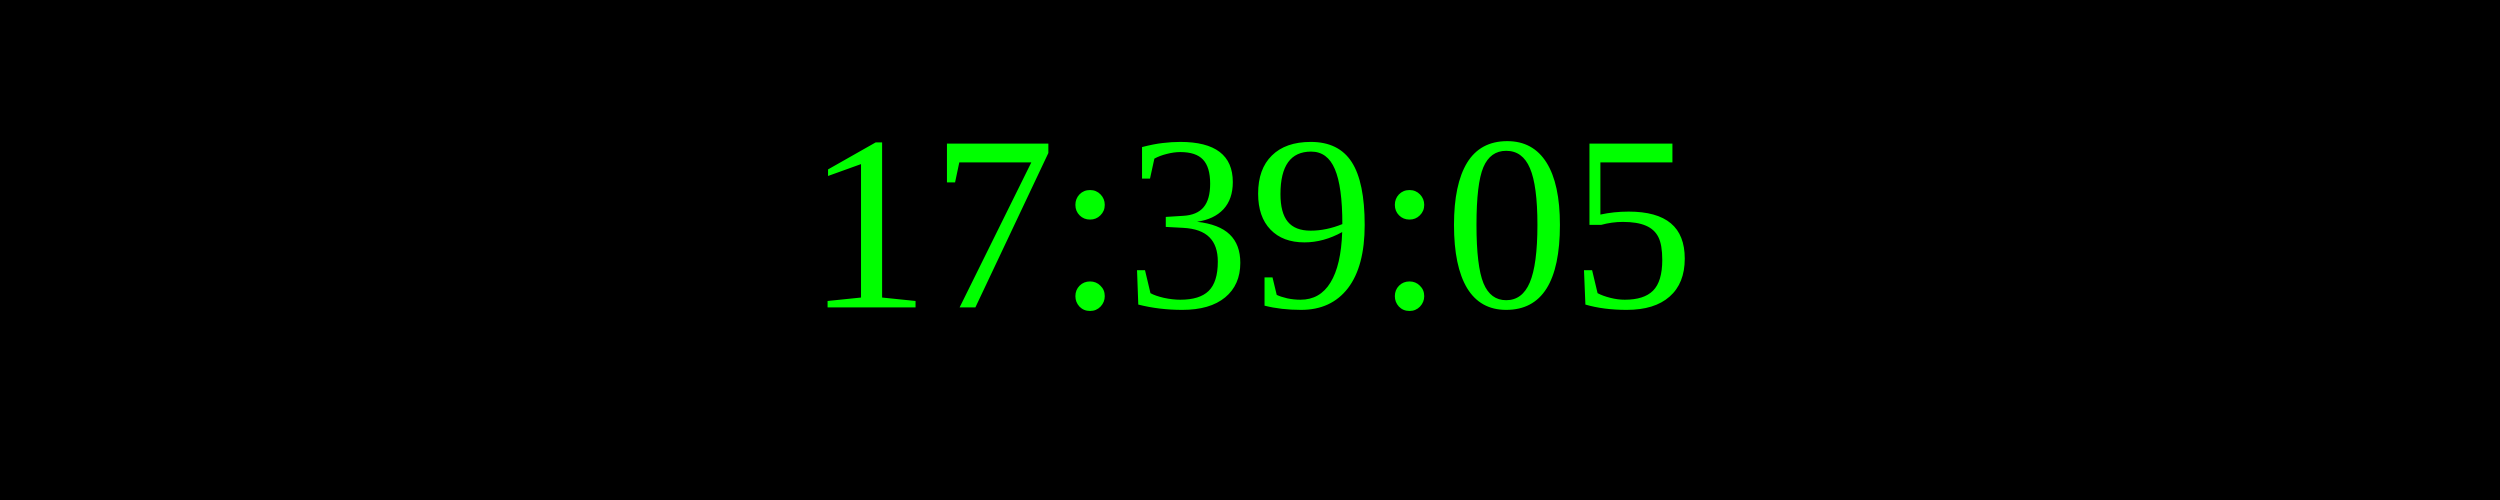
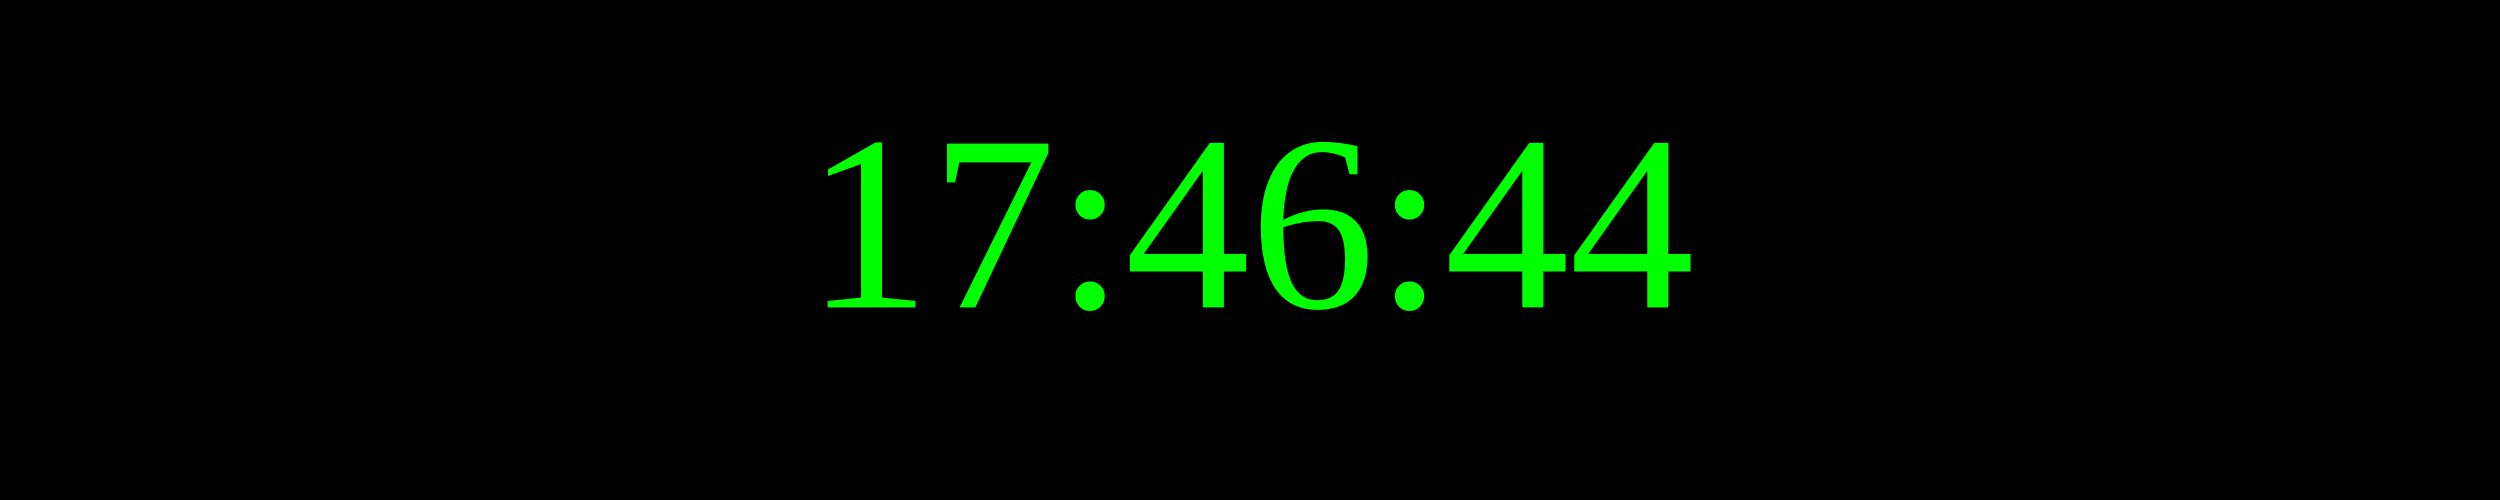
<svg xmlns="http://www.w3.org/2000/svg" width="250" height="50">
  <rect width="100%" height="100%" fill="black" />
  <text x="50%" y="50%" font-size="25" fill="lime" text-anchor="middle" dominant-baseline="middle">
- 17:39:05
+ 17:46:44
</text>
</svg>
